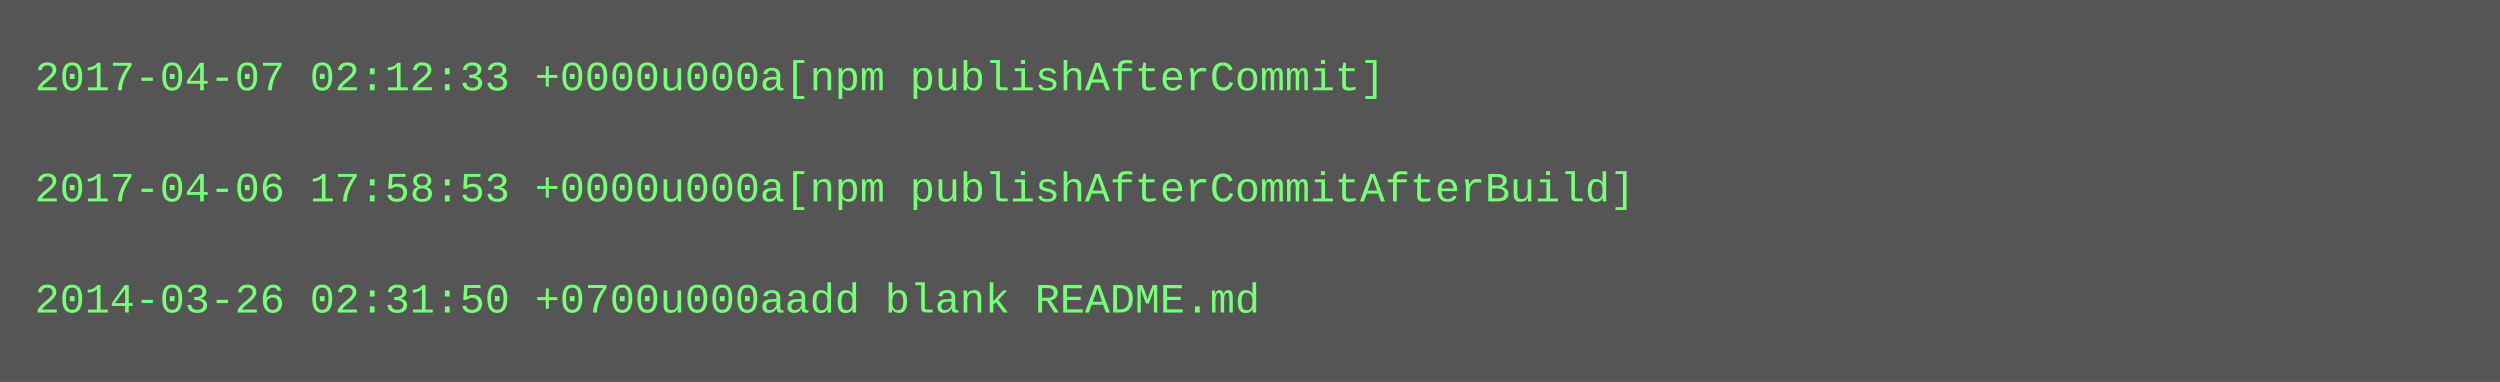
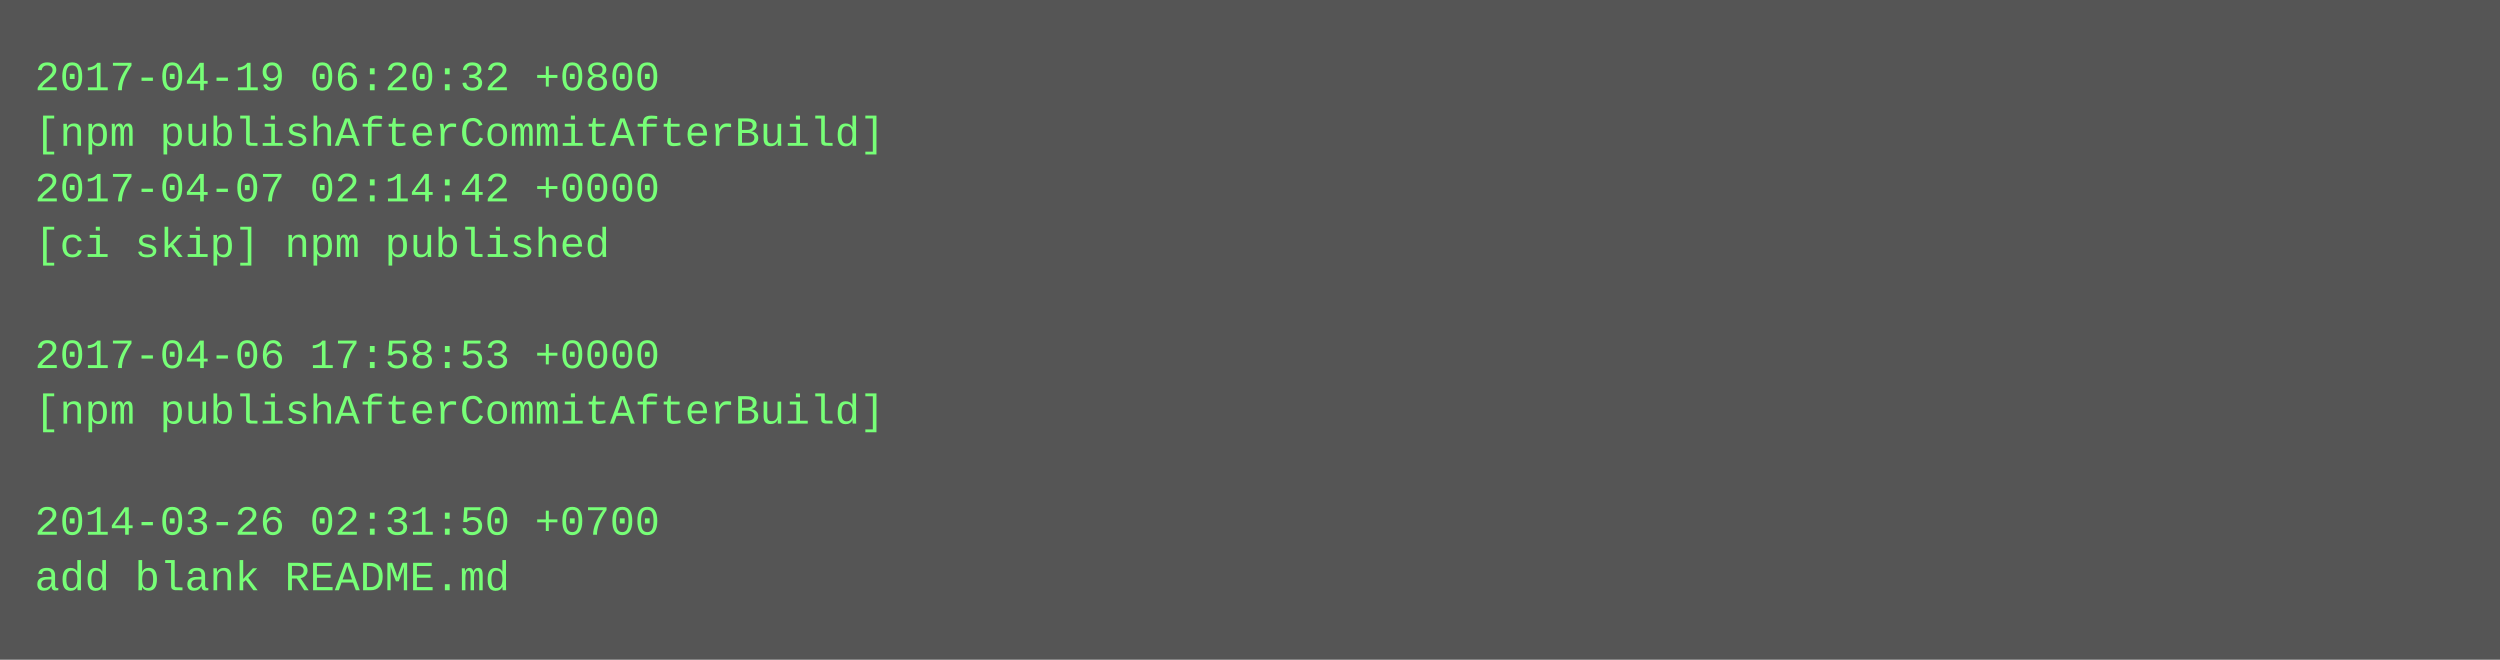
- <svg xmlns="http://www.w3.org/2000/svg" height="110" width="720">
-   <rect height="110" fill="#555" width="720" />
+ <svg xmlns="http://www.w3.org/2000/svg" height="190" width="720">
+   <rect height="190" fill="#555" width="720" />
  <text fill="#7f7" font-family="Courier New" font-size="12" xml:space="preserve">
-     <tspan x="10" y="26">2017-04-07 02:12:33 +0000u000a[npm publishAfterCommit]</tspan>
-     <tspan x="10" y="42" />
-     <tspan x="10" y="58">2017-04-06 17:58:53 +0000u000a[npm publishAfterCommitAfterBuild]</tspan>
-     <tspan x="10" y="74" />
-     <tspan x="10" y="90">2014-03-26 02:31:50 +0700u000aadd blank README.md</tspan>
+     <tspan x="10" y="26">2017-04-19 06:20:32 +0800</tspan>
+     <tspan x="10" y="42">[npm publishAfterCommitAfterBuild]</tspan>
+     <tspan x="10" y="58">2017-04-07 02:14:42 +0000</tspan>
+     <tspan x="10" y="74">[ci skip] npm published</tspan>
+     <tspan x="10" y="90" />
+     <tspan x="10" y="106">2017-04-06 17:58:53 +0000</tspan>
+     <tspan x="10" y="122">[npm publishAfterCommitAfterBuild]</tspan>
+     <tspan x="10" y="138" />
+     <tspan x="10" y="154">2014-03-26 02:31:50 +0700</tspan>
+     <tspan x="10" y="170">add blank README.md</tspan>
  </text>
</svg>
